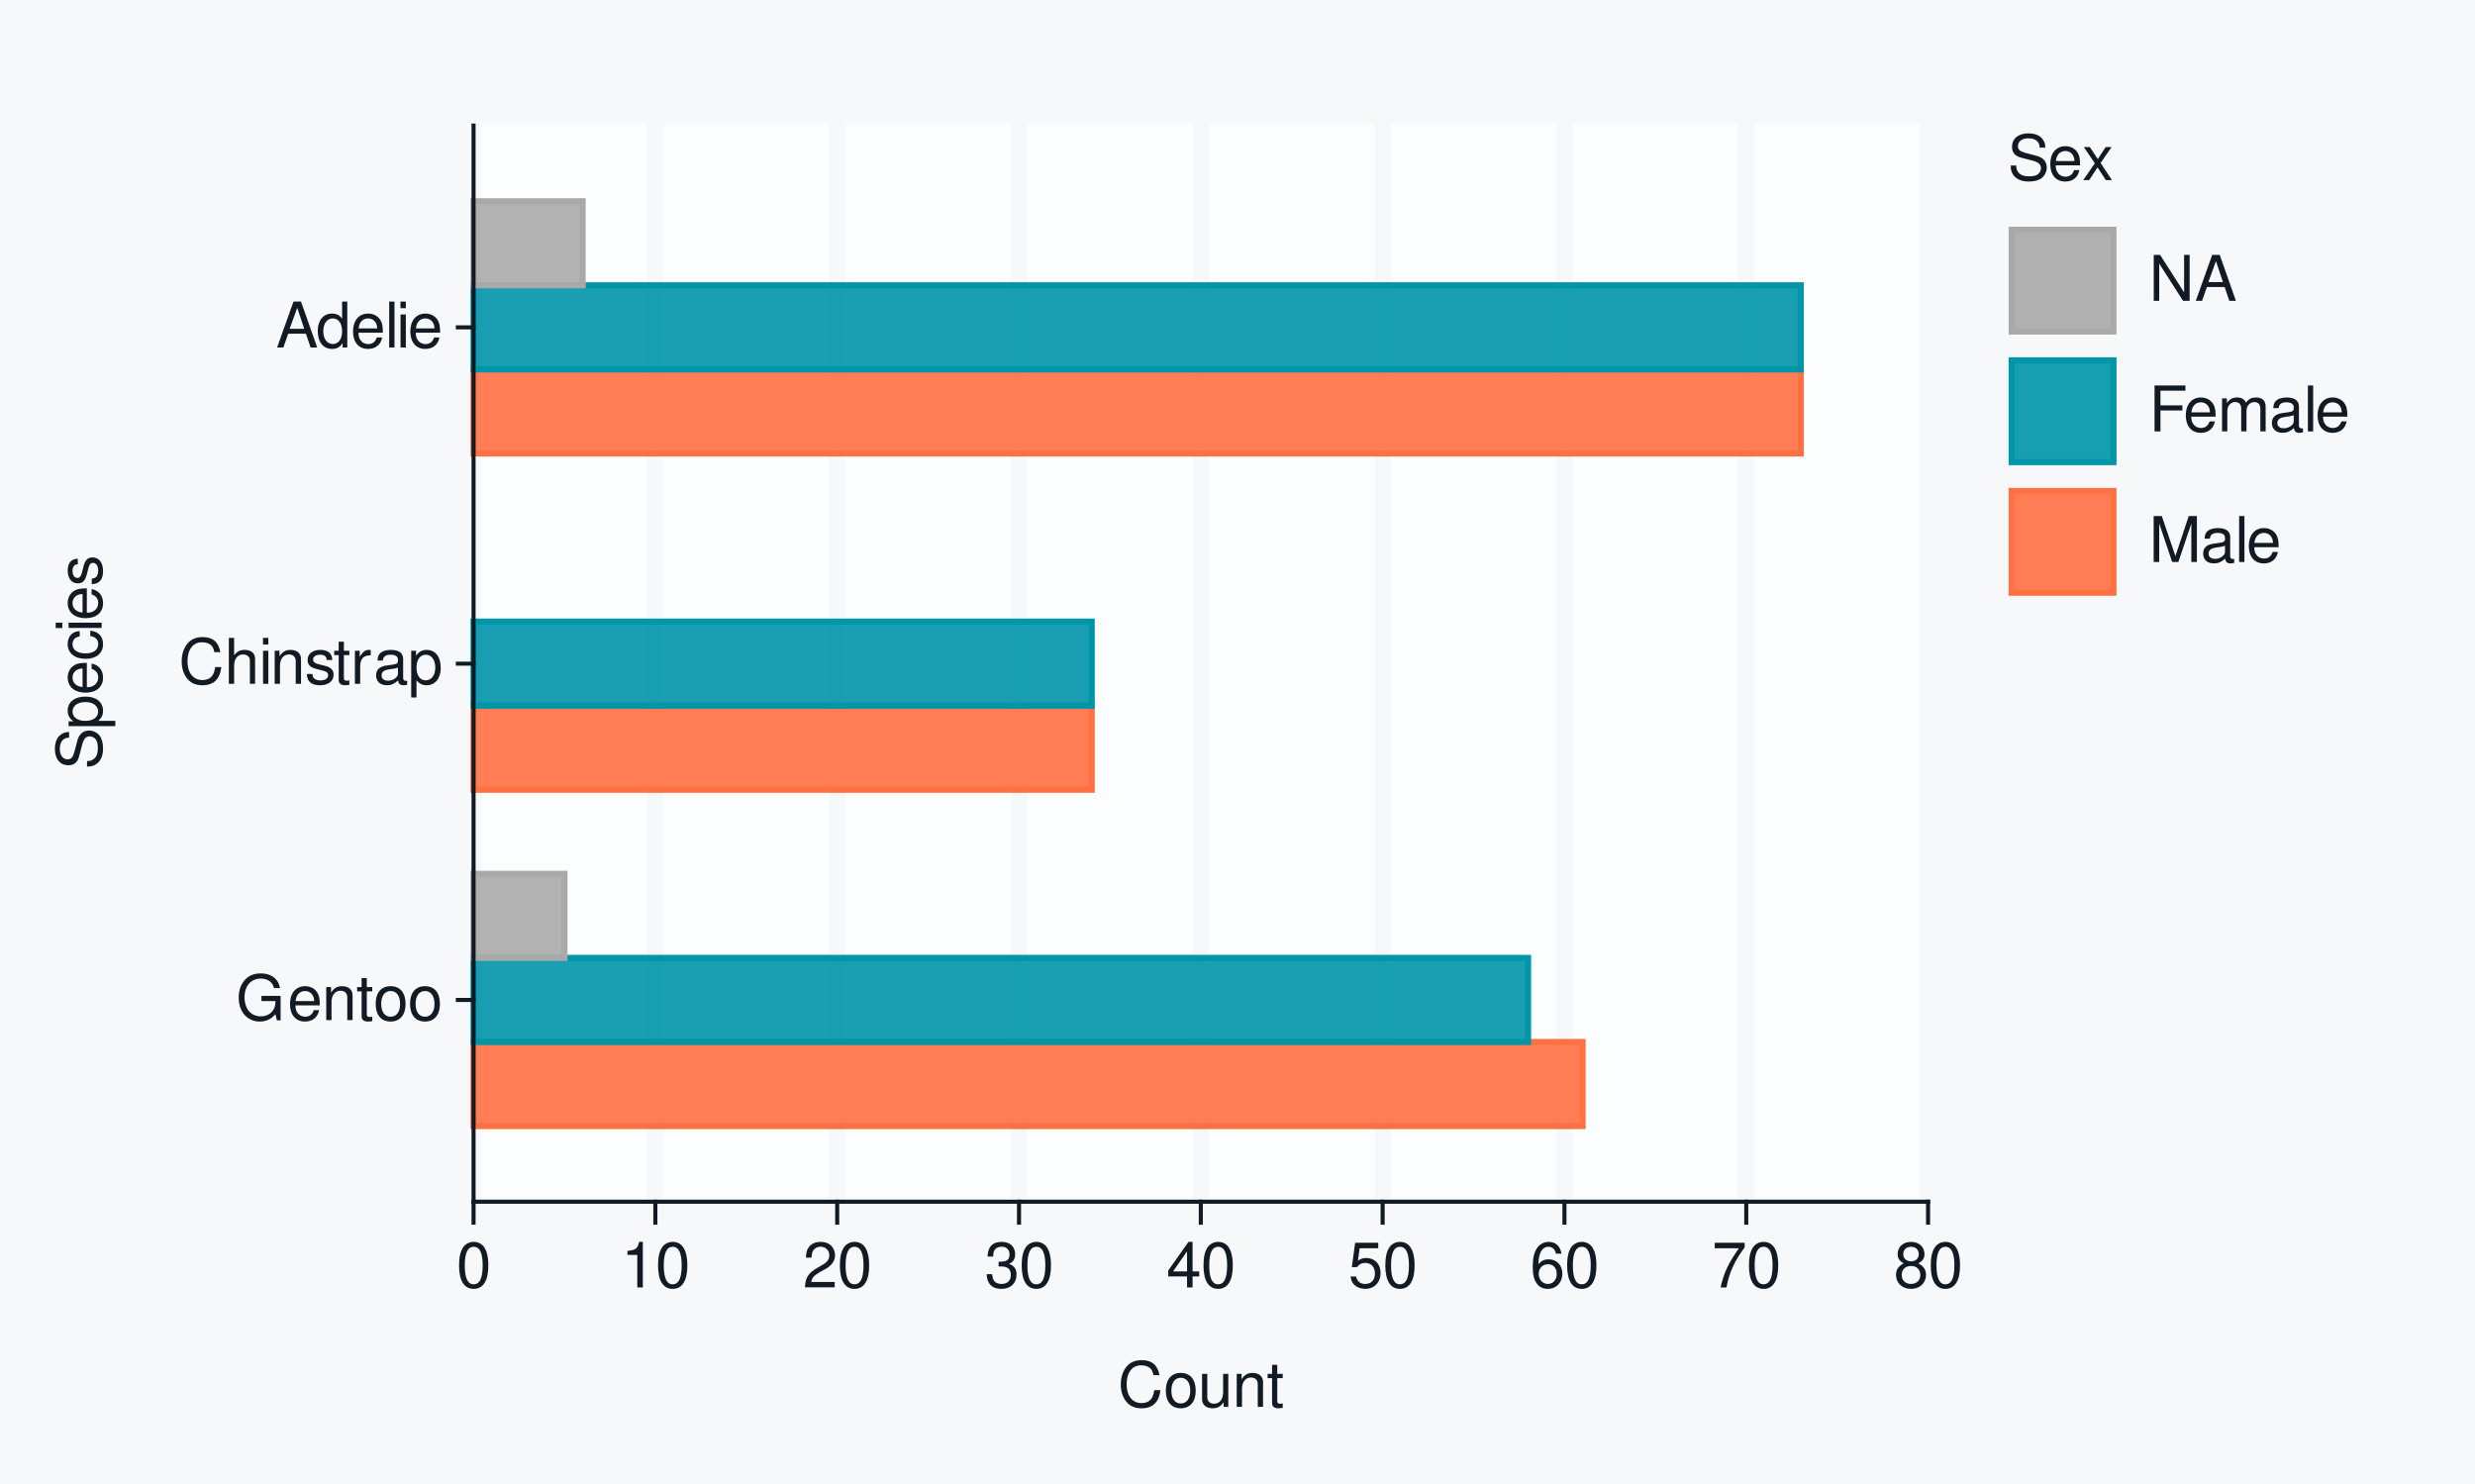
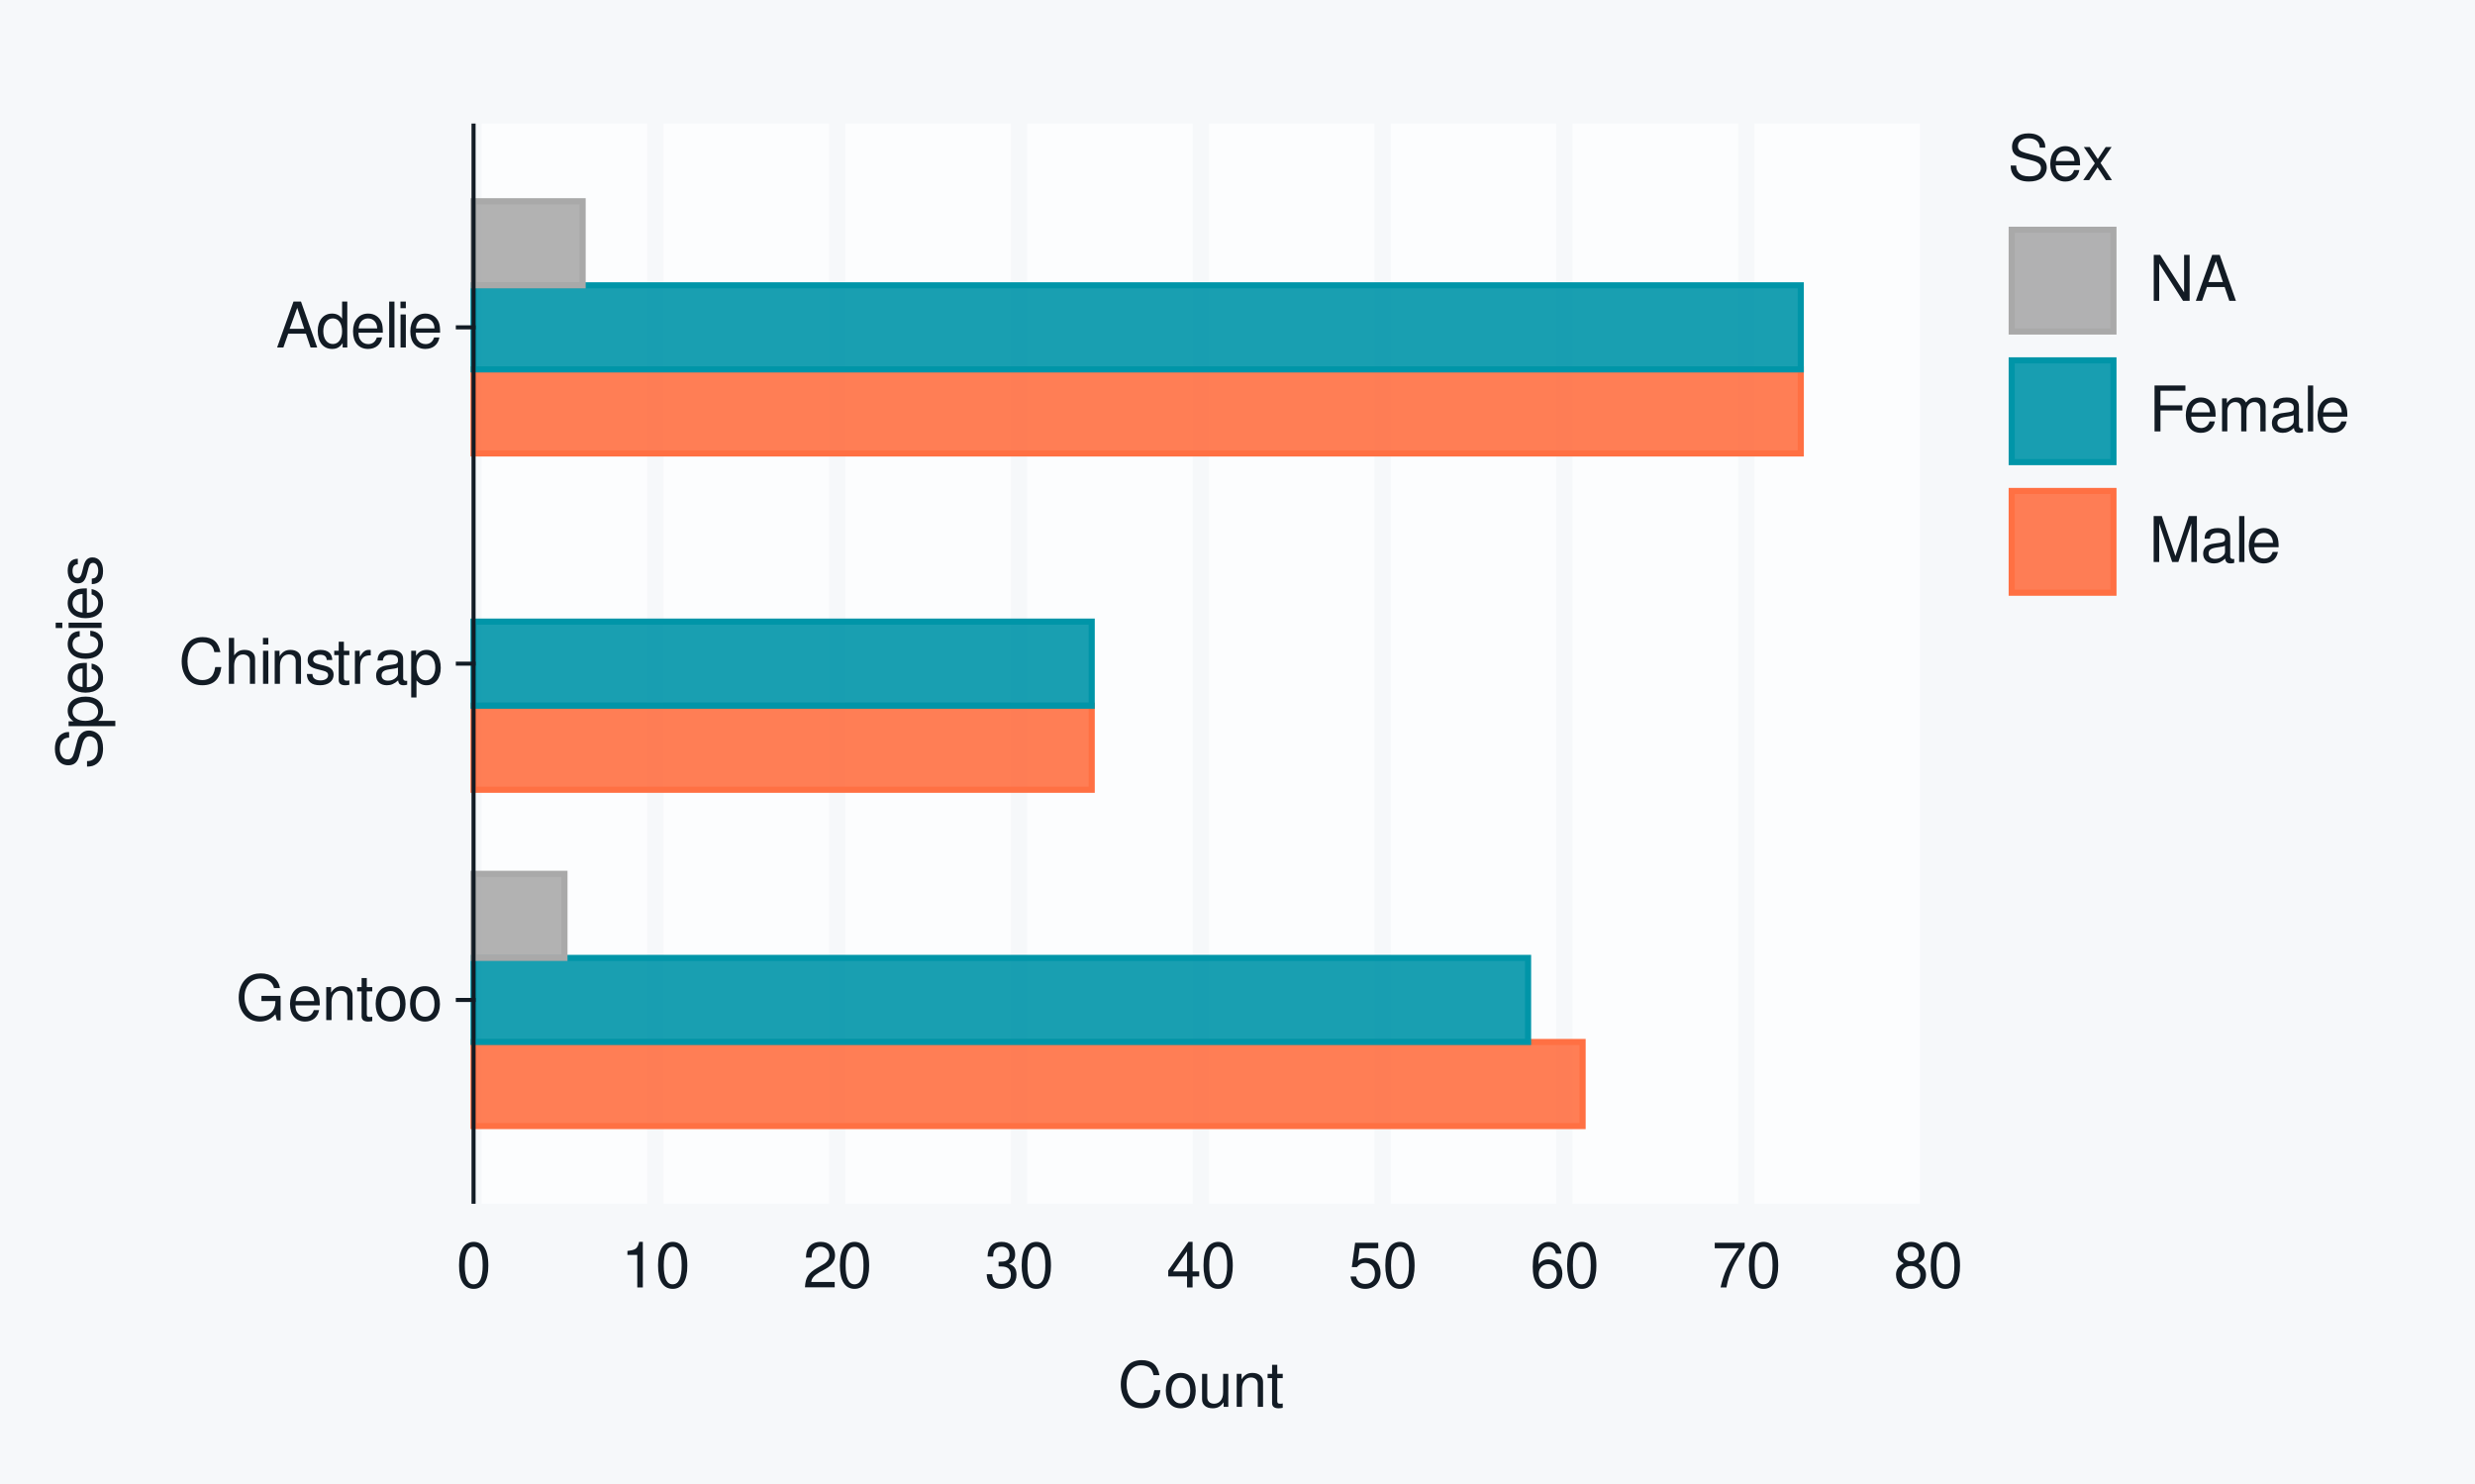
<svg xmlns="http://www.w3.org/2000/svg" xmlns:xlink="http://www.w3.org/1999/xlink" width="432pt" height="259pt" viewBox="0 0 432 259" version="1.1">
  <defs>
    <g>
      <symbol overflow="visible" id="glyph0-0">
        <path style="stroke:none;" d="" />
      </symbol>
      <symbol overflow="visible" id="glyph0-1">
        <path style="stroke:none;" d="M 7.797 -4.234 L 4.453 -4.234 L 4.453 -3.328 L 6.891 -3.328 L 6.891 -3.109 C 6.891 -1.688 5.844 -0.656 4.375 -0.656 C 3.562 -0.656 2.828 -0.953 2.359 -1.469 C 1.828 -2.031 1.5 -2.984 1.5 -3.984 C 1.5 -5.953 2.625 -7.25 4.328 -7.25 C 5.547 -7.25 6.422 -6.625 6.641 -5.594 L 7.688 -5.594 C 7.406 -7.219 6.172 -8.156 4.328 -8.156 C 3.359 -8.156 2.562 -7.891 1.938 -7.375 C 1 -6.609 0.484 -5.375 0.484 -3.922 C 0.484 -1.469 1.984 0.25 4.156 0.25 C 5.25 0.25 6.109 -0.156 6.891 -1.016 L 7.156 0.047 L 7.797 0.047 Z M 7.797 -4.234 " />
      </symbol>
      <symbol overflow="visible" id="glyph0-2">
        <path style="stroke:none;" d="M 5.641 -2.578 C 5.641 -3.453 5.578 -3.984 5.406 -4.406 C 5.031 -5.359 4.156 -5.922 3.078 -5.922 C 1.469 -5.922 0.438 -4.703 0.438 -2.812 C 0.438 -0.906 1.438 0.25 3.062 0.25 C 4.375 0.25 5.297 -0.5 5.516 -1.75 L 4.594 -1.75 C 4.344 -0.984 3.828 -0.594 3.094 -0.594 C 2.516 -0.594 2.016 -0.859 1.703 -1.344 C 1.484 -1.672 1.406 -2 1.391 -2.578 Z M 1.422 -3.328 C 1.5 -4.391 2.141 -5.078 3.062 -5.078 C 4 -5.078 4.656 -4.359 4.656 -3.328 Z M 1.422 -3.328 " />
      </symbol>
      <symbol overflow="visible" id="glyph0-3">
        <path style="stroke:none;" d="M 0.766 -5.766 L 0.766 0 L 1.688 0 L 1.688 -3.172 C 1.688 -4.359 2.312 -5.125 3.25 -5.125 C 3.984 -5.125 4.438 -4.688 4.438 -4 L 4.438 0 L 5.359 0 L 5.359 -4.359 C 5.359 -5.312 4.641 -5.922 3.531 -5.922 C 2.672 -5.922 2.125 -5.594 1.609 -4.797 L 1.609 -5.766 Z M 0.766 -5.766 " />
      </symbol>
      <symbol overflow="visible" id="glyph0-4">
        <path style="stroke:none;" d="M 2.797 -5.766 L 1.844 -5.766 L 1.844 -7.344 L 0.938 -7.344 L 0.938 -5.766 L 0.156 -5.766 L 0.156 -5.016 L 0.938 -5.016 L 0.938 -0.656 C 0.938 -0.062 1.328 0.25 2.047 0.25 C 2.281 0.25 2.484 0.234 2.797 0.172 L 2.797 -0.594 C 2.656 -0.562 2.547 -0.547 2.359 -0.547 C 1.953 -0.547 1.844 -0.656 1.844 -1.062 L 1.844 -5.016 L 2.797 -5.016 Z M 2.797 -5.766 " />
      </symbol>
      <symbol overflow="visible" id="glyph0-5">
        <path style="stroke:none;" d="M 2.984 -5.922 C 1.359 -5.922 0.391 -4.781 0.391 -2.844 C 0.391 -0.891 1.359 0.25 3 0.25 C 4.625 0.25 5.609 -0.906 5.609 -2.797 C 5.609 -4.797 4.656 -5.922 2.984 -5.922 Z M 3 -5.078 C 4.031 -5.078 4.656 -4.234 4.656 -2.812 C 4.656 -1.438 4.016 -0.594 3 -0.594 C 1.984 -0.594 1.359 -1.438 1.359 -2.844 C 1.359 -4.234 1.984 -5.078 3 -5.078 Z M 3 -5.078 " />
      </symbol>
      <symbol overflow="visible" id="glyph0-6">
        <path style="stroke:none;" d="M 7.281 -5.531 C 6.969 -7.297 5.953 -8.156 4.188 -8.156 C 3.109 -8.156 2.25 -7.812 1.656 -7.156 C 0.922 -6.359 0.531 -5.219 0.531 -3.922 C 0.531 -2.594 0.938 -1.469 1.688 -0.688 C 2.312 -0.047 3.109 0.25 4.141 0.25 C 6.109 0.25 7.203 -0.797 7.453 -2.922 L 6.391 -2.922 C 6.297 -2.375 6.188 -2 6.031 -1.688 C 5.703 -1.016 5.016 -0.656 4.156 -0.656 C 2.562 -0.656 1.547 -1.922 1.547 -3.922 C 1.547 -5.984 2.516 -7.25 4.062 -7.25 C 4.719 -7.25 5.328 -7.062 5.656 -6.75 C 5.953 -6.469 6.109 -6.141 6.234 -5.531 Z M 7.281 -5.531 " />
      </symbol>
      <symbol overflow="visible" id="glyph0-7">
        <path style="stroke:none;" d="M 0.766 -8.016 L 0.766 0 L 1.688 0 L 1.688 -3.172 C 1.688 -4.359 2.297 -5.125 3.25 -5.125 C 3.547 -5.125 3.844 -5.031 4.062 -4.875 C 4.328 -4.672 4.438 -4.406 4.438 -4 L 4.438 0 L 5.344 0 L 5.344 -4.359 C 5.344 -5.328 4.656 -5.922 3.531 -5.922 C 2.719 -5.922 2.219 -5.672 1.688 -4.969 L 1.688 -8.016 Z M 0.766 -8.016 " />
      </symbol>
      <symbol overflow="visible" id="glyph0-8">
        <path style="stroke:none;" d="M 1.656 -5.766 L 0.734 -5.766 L 0.734 0 L 1.656 0 Z M 1.656 -8.016 L 0.719 -8.016 L 0.719 -6.859 L 1.656 -6.859 Z M 1.656 -8.016 " />
      </symbol>
      <symbol overflow="visible" id="glyph0-9">
        <path style="stroke:none;" d="M 4.812 -4.156 C 4.812 -5.297 4.062 -5.922 2.734 -5.922 C 1.391 -5.922 0.516 -5.234 0.516 -4.172 C 0.516 -3.266 0.984 -2.844 2.344 -2.516 L 3.203 -2.297 C 3.844 -2.141 4.094 -1.906 4.094 -1.5 C 4.094 -0.953 3.547 -0.594 2.75 -0.594 C 2.25 -0.594 1.844 -0.734 1.609 -0.984 C 1.469 -1.141 1.391 -1.312 1.344 -1.719 L 0.375 -1.719 C 0.422 -0.391 1.172 0.25 2.672 0.25 C 4.125 0.25 5.047 -0.469 5.047 -1.578 C 5.047 -2.438 4.562 -2.906 3.422 -3.172 L 2.547 -3.391 C 1.797 -3.562 1.469 -3.812 1.469 -4.219 C 1.469 -4.75 1.953 -5.078 2.688 -5.078 C 3.438 -5.078 3.828 -4.766 3.844 -4.156 Z M 4.812 -4.156 " />
      </symbol>
      <symbol overflow="visible" id="glyph0-10">
        <path style="stroke:none;" d="M 0.766 -5.766 L 0.766 0 L 1.688 0 L 1.688 -2.984 C 1.688 -4.375 2.266 -5 3.531 -4.969 L 3.531 -5.891 C 3.375 -5.922 3.281 -5.922 3.172 -5.922 C 2.578 -5.922 2.141 -5.578 1.609 -4.719 L 1.609 -5.766 Z M 0.766 -5.766 " />
      </symbol>
      <symbol overflow="visible" id="glyph0-11">
        <path style="stroke:none;" d="M 5.891 -0.531 C 5.781 -0.516 5.734 -0.516 5.688 -0.516 C 5.375 -0.516 5.188 -0.688 5.188 -0.969 L 5.188 -4.359 C 5.188 -5.375 4.438 -5.922 3.031 -5.922 C 2.172 -5.922 1.5 -5.688 1.109 -5.266 C 0.844 -4.969 0.734 -4.625 0.719 -4.062 L 1.641 -4.062 C 1.719 -4.766 2.141 -5.078 2.984 -5.078 C 3.828 -5.078 4.281 -4.781 4.281 -4.219 L 4.281 -3.984 C 4.266 -3.594 4.062 -3.438 3.328 -3.344 C 2.031 -3.172 1.828 -3.141 1.469 -2.984 C 0.797 -2.703 0.469 -2.203 0.469 -1.453 C 0.469 -0.406 1.188 0.25 2.359 0.25 C 3.078 0.25 3.656 0 4.312 -0.594 C 4.375 0 4.656 0.25 5.266 0.25 C 5.453 0.25 5.578 0.234 5.891 0.156 Z M 4.281 -1.812 C 4.281 -1.5 4.188 -1.312 3.922 -1.062 C 3.547 -0.719 3.094 -0.547 2.547 -0.547 C 1.844 -0.547 1.422 -0.891 1.422 -1.469 C 1.422 -2.078 1.812 -2.391 2.812 -2.531 C 3.781 -2.656 3.969 -2.703 4.281 -2.844 Z M 4.281 -1.812 " />
      </symbol>
      <symbol overflow="visible" id="glyph0-12">
        <path style="stroke:none;" d="M 0.594 2.391 L 1.516 2.391 L 1.516 -0.609 C 2 -0.016 2.547 0.25 3.281 0.25 C 4.781 0.25 5.75 -0.953 5.75 -2.781 C 5.75 -4.719 4.812 -5.922 3.281 -5.922 C 2.5 -5.922 1.875 -5.578 1.438 -4.891 L 1.438 -5.766 L 0.594 -5.766 Z M 3.125 -5.078 C 4.141 -5.078 4.797 -4.188 4.797 -2.812 C 4.797 -1.5 4.125 -0.609 3.125 -0.609 C 2.141 -0.609 1.516 -1.484 1.516 -2.844 C 1.516 -4.188 2.141 -5.078 3.125 -5.078 Z M 3.125 -5.078 " />
      </symbol>
      <symbol overflow="visible" id="glyph0-13">
        <path style="stroke:none;" d="M 5.219 -2.406 L 6.031 0 L 7.188 0 L 4.359 -8.016 L 3.047 -8.016 L 0.188 0 L 1.281 0 L 2.125 -2.406 Z M 4.922 -3.266 L 2.375 -3.266 L 3.703 -6.922 Z M 4.922 -3.266 " />
      </symbol>
      <symbol overflow="visible" id="glyph0-14">
        <path style="stroke:none;" d="M 5.438 -8.016 L 4.531 -8.016 L 4.531 -5.031 C 4.141 -5.625 3.531 -5.922 2.766 -5.922 C 1.266 -5.922 0.281 -4.734 0.281 -2.891 C 0.281 -0.953 1.234 0.25 2.797 0.25 C 3.594 0.25 4.141 -0.047 4.625 -0.766 L 4.625 0 L 5.438 0 Z M 2.922 -5.078 C 3.906 -5.078 4.531 -4.203 4.531 -2.812 C 4.531 -1.484 3.891 -0.609 2.922 -0.609 C 1.906 -0.609 1.25 -1.5 1.25 -2.844 C 1.25 -4.188 1.906 -5.078 2.922 -5.078 Z M 2.922 -5.078 " />
      </symbol>
      <symbol overflow="visible" id="glyph0-15">
        <path style="stroke:none;" d="M 1.672 -8.016 L 0.75 -8.016 L 0.75 0 L 1.672 0 Z M 1.672 -8.016 " />
      </symbol>
      <symbol overflow="visible" id="glyph0-16">
        <path style="stroke:none;" d="M 3.031 -7.953 C 2.297 -7.953 1.641 -7.625 1.234 -7.078 C 0.719 -6.375 0.469 -5.328 0.469 -3.844 C 0.469 -1.172 1.359 0.25 3.031 0.25 C 4.672 0.25 5.578 -1.172 5.578 -3.781 C 5.578 -5.328 5.328 -6.359 4.812 -7.078 C 4.406 -7.641 3.766 -7.953 3.031 -7.953 Z M 3.031 -7.094 C 4.062 -7.094 4.594 -6.031 4.594 -3.875 C 4.594 -1.609 4.078 -0.547 3 -0.547 C 1.984 -0.547 1.469 -1.656 1.469 -3.844 C 1.469 -6.031 1.984 -7.094 3.031 -7.094 Z M 3.031 -7.094 " />
      </symbol>
      <symbol overflow="visible" id="glyph0-17">
        <path style="stroke:none;" d="M 2.844 -5.672 L 2.844 0 L 3.812 0 L 3.812 -7.953 L 3.172 -7.953 C 2.844 -6.734 2.625 -6.562 1.125 -6.375 L 1.125 -5.672 Z M 2.844 -5.672 " />
      </symbol>
      <symbol overflow="visible" id="glyph0-18">
        <path style="stroke:none;" d="M 5.562 -0.953 L 1.469 -0.953 C 1.562 -1.609 1.906 -2.031 2.875 -2.625 L 3.969 -3.234 C 5.062 -3.844 5.625 -4.656 5.625 -5.625 C 5.625 -6.297 5.359 -6.906 4.891 -7.344 C 4.438 -7.75 3.859 -7.953 3.125 -7.953 C 2.141 -7.953 1.391 -7.594 0.969 -6.922 C 0.688 -6.5 0.578 -6 0.547 -5.203 L 1.516 -5.203 C 1.547 -5.734 1.609 -6.062 1.75 -6.328 C 2 -6.812 2.516 -7.109 3.094 -7.109 C 3.969 -7.109 4.625 -6.469 4.625 -5.609 C 4.625 -4.969 4.266 -4.422 3.578 -4.031 L 2.562 -3.438 C 0.938 -2.5 0.469 -1.75 0.375 -0.016 L 5.562 -0.016 Z M 5.562 -0.953 " />
      </symbol>
      <symbol overflow="visible" id="glyph0-19">
        <path style="stroke:none;" d="M 2.438 -3.656 L 2.953 -3.656 C 4.016 -3.656 4.578 -3.172 4.578 -2.219 C 4.578 -1.203 3.969 -0.609 2.969 -0.609 C 1.906 -0.609 1.391 -1.141 1.312 -2.312 L 0.359 -2.312 C 0.391 -1.672 0.5 -1.25 0.688 -0.906 C 1.094 -0.125 1.859 0.25 2.922 0.25 C 4.531 0.25 5.562 -0.719 5.562 -2.219 C 5.562 -3.234 5.188 -3.781 4.25 -4.109 C 4.969 -4.406 5.328 -4.969 5.328 -5.766 C 5.328 -7.125 4.438 -7.953 2.953 -7.953 C 1.391 -7.953 0.547 -7.078 0.516 -5.391 L 1.484 -5.391 C 1.5 -5.875 1.547 -6.156 1.656 -6.391 C 1.875 -6.844 2.359 -7.109 2.969 -7.109 C 3.828 -7.109 4.344 -6.594 4.344 -5.734 C 4.344 -5.172 4.141 -4.828 3.719 -4.641 C 3.453 -4.531 3.109 -4.484 2.438 -4.484 Z M 2.438 -3.656 " />
      </symbol>
      <symbol overflow="visible" id="glyph0-20">
        <path style="stroke:none;" d="M 3.594 -1.922 L 3.594 0 L 4.562 0 L 4.562 -1.922 L 5.719 -1.922 L 5.719 -2.797 L 4.562 -2.797 L 4.562 -7.953 L 3.844 -7.953 L 0.312 -2.953 L 0.312 -1.922 Z M 3.594 -2.797 L 1.156 -2.797 L 3.594 -6.297 Z M 3.594 -2.797 " />
      </symbol>
      <symbol overflow="visible" id="glyph0-21">
        <path style="stroke:none;" d="M 5.234 -7.797 L 1.203 -7.797 L 0.625 -3.547 L 1.516 -3.547 C 1.969 -4.094 2.344 -4.281 2.953 -4.281 C 4 -4.281 4.656 -3.562 4.656 -2.406 C 4.656 -1.281 4 -0.609 2.953 -0.609 C 2.094 -0.609 1.578 -1.031 1.359 -1.906 L 0.391 -1.906 C 0.516 -1.281 0.625 -0.969 0.859 -0.688 C 1.297 -0.094 2.094 0.25 2.969 0.25 C 4.547 0.25 5.641 -0.891 5.641 -2.547 C 5.641 -4.078 4.625 -5.141 3.125 -5.141 C 2.578 -5.141 2.141 -5 1.688 -4.656 L 1.984 -6.844 L 5.234 -6.844 Z M 5.234 -7.797 " />
      </symbol>
      <symbol overflow="visible" id="glyph0-22">
        <path style="stroke:none;" d="M 5.484 -5.891 C 5.297 -7.188 4.453 -7.953 3.266 -7.953 C 2.406 -7.953 1.641 -7.531 1.172 -6.812 C 0.688 -6.031 0.469 -5.078 0.469 -3.625 C 0.469 -2.281 0.656 -1.438 1.141 -0.734 C 1.547 -0.094 2.234 0.25 3.094 0.25 C 4.578 0.25 5.641 -0.859 5.641 -2.406 C 5.641 -3.875 4.656 -4.906 3.25 -4.906 C 2.484 -4.906 1.875 -4.625 1.469 -4.031 C 1.469 -6 2.094 -7.094 3.203 -7.094 C 3.891 -7.094 4.359 -6.656 4.516 -5.891 Z M 3.141 -4.047 C 4.062 -4.047 4.656 -3.391 4.656 -2.328 C 4.656 -1.328 4 -0.609 3.109 -0.609 C 2.203 -0.609 1.516 -1.359 1.516 -2.375 C 1.516 -3.359 2.172 -4.047 3.141 -4.047 Z M 3.141 -4.047 " />
      </symbol>
      <symbol overflow="visible" id="glyph0-23">
        <path style="stroke:none;" d="M 5.719 -7.797 L 0.5 -7.797 L 0.5 -6.844 L 4.719 -6.844 C 2.859 -4.188 2.094 -2.562 1.516 0 L 2.547 0 C 2.984 -2.5 3.953 -4.641 5.719 -6.984 Z M 5.719 -7.797 " />
      </symbol>
      <symbol overflow="visible" id="glyph0-24">
        <path style="stroke:none;" d="M 4.297 -4.188 C 5.109 -4.688 5.375 -5.078 5.375 -5.828 C 5.375 -7.078 4.406 -7.953 3.031 -7.953 C 1.656 -7.953 0.688 -7.078 0.688 -5.844 C 0.688 -5.078 0.938 -4.703 1.734 -4.188 C 0.844 -3.734 0.406 -3.094 0.406 -2.219 C 0.406 -0.766 1.469 0.25 3.031 0.25 C 4.562 0.25 5.641 -0.766 5.641 -2.219 C 5.641 -3.094 5.203 -3.734 4.297 -4.188 Z M 3.031 -7.094 C 3.844 -7.094 4.375 -6.594 4.375 -5.812 C 4.375 -5.062 3.844 -4.562 3.031 -4.562 C 2.203 -4.562 1.672 -5.062 1.672 -5.828 C 1.672 -6.594 2.203 -7.094 3.031 -7.094 Z M 3.031 -3.75 C 4 -3.75 4.656 -3.109 4.656 -2.188 C 4.656 -1.234 4 -0.609 3 -0.609 C 2.062 -0.609 1.391 -1.25 1.391 -2.172 C 1.391 -3.125 2.047 -3.75 3.031 -3.75 Z M 3.031 -3.75 " />
      </symbol>
      <symbol overflow="visible" id="glyph0-25">
        <path style="stroke:none;" d="M 5.297 0 L 5.297 -5.766 L 4.391 -5.766 L 4.391 -2.5 C 4.391 -1.312 3.766 -0.547 2.812 -0.547 C 2.094 -0.547 1.625 -0.984 1.625 -1.688 L 1.625 -5.766 L 0.719 -5.766 L 0.719 -1.312 C 0.719 -0.359 1.438 0.25 2.547 0.25 C 3.406 0.25 3.938 -0.047 4.484 -0.797 L 4.484 0 Z M 5.297 0 " />
      </symbol>
      <symbol overflow="visible" id="glyph0-26">
        <path style="stroke:none;" d="M 6.562 -5.672 C 6.562 -6.219 6.516 -6.375 6.344 -6.75 C 5.906 -7.672 4.969 -8.156 3.625 -8.156 C 1.859 -8.156 0.766 -7.25 0.766 -5.797 C 0.766 -4.812 1.281 -4.203 2.344 -3.922 L 4.328 -3.406 C 5.359 -3.141 5.812 -2.734 5.812 -2.094 C 5.812 -1.672 5.578 -1.234 5.234 -0.984 C 4.922 -0.766 4.406 -0.656 3.766 -0.656 C 2.875 -0.656 2.297 -0.859 1.906 -1.312 C 1.609 -1.672 1.484 -2.062 1.5 -2.547 L 0.531 -2.547 C 0.531 -1.812 0.688 -1.328 1 -0.891 C 1.547 -0.125 2.469 0.25 3.703 0.25 C 4.656 0.25 5.438 0.031 5.953 -0.359 C 6.484 -0.797 6.828 -1.5 6.828 -2.203 C 6.828 -3.188 6.219 -3.922 5.125 -4.219 L 3.109 -4.75 C 2.141 -5.016 1.797 -5.328 1.797 -5.938 C 1.797 -6.75 2.516 -7.297 3.594 -7.297 C 4.859 -7.297 5.578 -6.719 5.594 -5.672 Z M 6.562 -5.672 " />
      </symbol>
      <symbol overflow="visible" id="glyph0-27">
        <path style="stroke:none;" d="M 3.219 -2.984 L 5.141 -5.766 L 4.109 -5.766 L 2.734 -3.672 L 1.344 -5.766 L 0.297 -5.766 L 2.219 -2.938 L 0.188 0 L 1.234 0 L 2.688 -2.219 L 4.141 0 L 5.203 0 Z M 3.219 -2.984 " />
      </symbol>
      <symbol overflow="visible" id="glyph0-28">
        <path style="stroke:none;" d="M 7.109 -8.016 L 6.141 -8.016 L 6.141 -1.469 L 1.953 -8.016 L 0.844 -8.016 L 0.844 0 L 1.797 0 L 1.797 -6.5 L 5.953 0 L 7.109 0 Z M 7.109 -8.016 " />
      </symbol>
      <symbol overflow="visible" id="glyph0-29">
        <path style="stroke:none;" d="M 2.016 -3.656 L 5.844 -3.656 L 5.844 -4.547 L 2.016 -4.547 L 2.016 -7.109 L 6.375 -7.109 L 6.375 -8.016 L 0.984 -8.016 L 0.984 0 L 2.016 0 Z M 2.016 -3.656 " />
      </symbol>
      <symbol overflow="visible" id="glyph0-30">
        <path style="stroke:none;" d="M 0.766 -5.766 L 0.766 0 L 1.688 0 L 1.688 -3.625 C 1.688 -4.453 2.297 -5.125 3.047 -5.125 C 3.734 -5.125 4.109 -4.703 4.109 -3.969 L 4.109 0 L 5.031 0 L 5.031 -3.625 C 5.031 -4.453 5.641 -5.125 6.391 -5.125 C 7.062 -5.125 7.453 -4.703 7.453 -3.969 L 7.453 0 L 8.375 0 L 8.375 -4.328 C 8.375 -5.359 7.781 -5.922 6.703 -5.922 C 5.938 -5.922 5.484 -5.703 4.938 -5.047 C 4.594 -5.672 4.141 -5.922 3.391 -5.922 C 2.625 -5.922 2.094 -5.641 1.609 -4.953 L 1.609 -5.766 Z M 0.766 -5.766 " />
      </symbol>
      <symbol overflow="visible" id="glyph0-31">
        <path style="stroke:none;" d="M 5.141 0 L 7.406 -6.719 L 7.406 0 L 8.375 0 L 8.375 -8.016 L 6.953 -8.016 L 4.625 -1.031 L 2.25 -8.016 L 0.828 -8.016 L 0.828 0 L 1.797 0 L 1.797 -6.719 L 4.062 0 Z M 5.141 0 " />
      </symbol>
      <symbol overflow="visible" id="glyph1-0">
        <path style="stroke:none;" d="" />
      </symbol>
      <symbol overflow="visible" id="glyph1-1">
        <path style="stroke:none;" d="M -5.672 -6.562 C -6.219 -6.562 -6.375 -6.516 -6.75 -6.344 C -7.672 -5.906 -8.156 -4.969 -8.156 -3.625 C -8.156 -1.859 -7.25 -0.766 -5.797 -0.766 C -4.812 -0.766 -4.203 -1.281 -3.922 -2.344 L -3.406 -4.328 C -3.141 -5.359 -2.734 -5.812 -2.094 -5.812 C -1.672 -5.812 -1.234 -5.578 -0.984 -5.234 C -0.766 -4.922 -0.656 -4.406 -0.656 -3.766 C -0.656 -2.875 -0.859 -2.297 -1.312 -1.906 C -1.672 -1.609 -2.062 -1.484 -2.547 -1.5 L -2.547 -0.531 C -1.812 -0.531 -1.328 -0.688 -0.891 -1 C -0.125 -1.547 0.25 -2.469 0.25 -3.703 C 0.25 -4.656 0.031 -5.438 -0.359 -5.953 C -0.797 -6.484 -1.5 -6.828 -2.203 -6.828 C -3.188 -6.828 -3.922 -6.219 -4.219 -5.125 L -4.75 -3.109 C -5.016 -2.141 -5.328 -1.797 -5.938 -1.797 C -6.75 -1.797 -7.297 -2.516 -7.297 -3.594 C -7.297 -4.859 -6.719 -5.578 -5.672 -5.594 Z M -5.672 -6.562 " />
      </symbol>
      <symbol overflow="visible" id="glyph1-2">
        <path style="stroke:none;" d="M 2.391 -0.594 L 2.391 -1.516 L -0.609 -1.516 C -0.016 -2 0.25 -2.547 0.25 -3.281 C 0.25 -4.781 -0.953 -5.75 -2.781 -5.75 C -4.719 -5.75 -5.922 -4.812 -5.922 -3.281 C -5.922 -2.5 -5.578 -1.875 -4.891 -1.438 L -5.766 -1.438 L -5.766 -0.594 Z M -5.078 -3.125 C -5.078 -4.141 -4.188 -4.797 -2.812 -4.797 C -1.5 -4.797 -0.609 -4.125 -0.609 -3.125 C -0.609 -2.141 -1.484 -1.516 -2.844 -1.516 C -4.188 -1.516 -5.078 -2.141 -5.078 -3.125 Z M -5.078 -3.125 " />
      </symbol>
      <symbol overflow="visible" id="glyph1-3">
        <path style="stroke:none;" d="M -2.578 -5.641 C -3.453 -5.641 -3.984 -5.578 -4.406 -5.406 C -5.359 -5.031 -5.922 -4.156 -5.922 -3.078 C -5.922 -1.469 -4.703 -0.438 -2.812 -0.438 C -0.906 -0.438 0.25 -1.438 0.25 -3.062 C 0.25 -4.375 -0.5 -5.297 -1.75 -5.516 L -1.75 -4.594 C -0.984 -4.344 -0.594 -3.828 -0.594 -3.094 C -0.594 -2.516 -0.859 -2.016 -1.344 -1.703 C -1.672 -1.484 -2 -1.406 -2.578 -1.391 Z M -3.328 -1.422 C -4.391 -1.5 -5.078 -2.141 -5.078 -3.062 C -5.078 -4 -4.359 -4.656 -3.328 -4.656 Z M -3.328 -1.422 " />
      </symbol>
      <symbol overflow="visible" id="glyph1-4">
        <path style="stroke:none;" d="M -3.828 -5.188 C -4.391 -5.141 -4.75 -5.016 -5.078 -4.797 C -5.609 -4.406 -5.922 -3.703 -5.922 -2.906 C -5.922 -1.344 -4.703 -0.344 -2.781 -0.344 C -0.922 -0.344 0.25 -1.328 0.25 -2.891 C 0.25 -4.266 -0.578 -5.141 -1.984 -5.25 L -1.984 -4.328 C -1.062 -4.172 -0.594 -3.703 -0.594 -2.922 C -0.594 -1.906 -1.422 -1.297 -2.781 -1.297 C -4.219 -1.297 -5.078 -1.891 -5.078 -2.891 C -5.078 -3.656 -4.625 -4.141 -3.828 -4.25 Z M -3.828 -5.188 " />
      </symbol>
      <symbol overflow="visible" id="glyph1-5">
        <path style="stroke:none;" d="M -5.766 -1.656 L -5.766 -0.734 L 0 -0.734 L 0 -1.656 Z M -8.016 -1.656 L -8.016 -0.719 L -6.859 -0.719 L -6.859 -1.656 Z M -8.016 -1.656 " />
      </symbol>
      <symbol overflow="visible" id="glyph1-6">
        <path style="stroke:none;" d="M -4.156 -4.812 C -5.297 -4.812 -5.922 -4.062 -5.922 -2.734 C -5.922 -1.391 -5.234 -0.516 -4.172 -0.516 C -3.266 -0.516 -2.844 -0.984 -2.516 -2.344 L -2.297 -3.203 C -2.141 -3.844 -1.906 -4.094 -1.5 -4.094 C -0.953 -4.094 -0.594 -3.547 -0.594 -2.75 C -0.594 -2.25 -0.734 -1.844 -0.984 -1.609 C -1.141 -1.469 -1.312 -1.391 -1.719 -1.344 L -1.719 -0.375 C -0.391 -0.422 0.25 -1.172 0.25 -2.672 C 0.25 -4.125 -0.469 -5.047 -1.578 -5.047 C -2.438 -5.047 -2.906 -4.562 -3.172 -3.422 L -3.391 -2.547 C -3.562 -1.797 -3.812 -1.469 -4.219 -1.469 C -4.75 -1.469 -5.078 -1.953 -5.078 -2.688 C -5.078 -3.438 -4.766 -3.828 -4.156 -3.844 Z M -4.156 -4.812 " />
      </symbol>
    </g>
  </defs>
  <g id="surface25">
    <rect x="0" y="0" width="432" height="259" style="fill:rgb(96.471%,97.255%,98.039%);fill-opacity:1;stroke:none;" />
    <path style="fill:none;stroke-width:0.711;stroke-linecap:round;stroke-linejoin:round;stroke:rgb(96.471%,97.255%,98.039%);stroke-opacity:1;stroke-miterlimit:10;" d="M 0 259 L 432 259 L 432 0 L 0 0 Z M 0 259 " />
    <path style="fill-rule:nonzero;fill:rgb(98.824%,99.216%,99.608%);fill-opacity:1;stroke-width:0.711;stroke-linecap:round;stroke-linejoin:round;stroke:rgb(98.824%,99.216%,99.608%);stroke-opacity:1;stroke-miterlimit:10;" d="M 82.656 209.758 L 336.535 209.758 L 336.535 21.918 L 82.656 21.918 Z M 82.656 209.758 " />
    <path style="fill:none;stroke-width:2.845;stroke-linecap:square;stroke-linejoin:round;stroke:rgb(96.471%,97.255%,98.039%);stroke-opacity:1;stroke-miterlimit:10;" d="M 82.656 209.758 L 82.656 21.918 " />
    <path style="fill:none;stroke-width:2.845;stroke-linecap:square;stroke-linejoin:round;stroke:rgb(96.471%,97.255%,98.039%);stroke-opacity:1;stroke-miterlimit:10;" d="M 114.391 209.758 L 114.391 21.918 " />
    <path style="fill:none;stroke-width:2.845;stroke-linecap:square;stroke-linejoin:round;stroke:rgb(96.471%,97.255%,98.039%);stroke-opacity:1;stroke-miterlimit:10;" d="M 146.129 209.758 L 146.129 21.918 " />
    <path style="fill:none;stroke-width:2.845;stroke-linecap:square;stroke-linejoin:round;stroke:rgb(96.471%,97.255%,98.039%);stroke-opacity:1;stroke-miterlimit:10;" d="M 177.863 209.758 L 177.863 21.918 " />
    <path style="fill:none;stroke-width:2.845;stroke-linecap:square;stroke-linejoin:round;stroke:rgb(96.471%,97.255%,98.039%);stroke-opacity:1;stroke-miterlimit:10;" d="M 209.598 209.758 L 209.598 21.918 " />
    <path style="fill:none;stroke-width:2.845;stroke-linecap:square;stroke-linejoin:round;stroke:rgb(96.471%,97.255%,98.039%);stroke-opacity:1;stroke-miterlimit:10;" d="M 241.332 209.758 L 241.332 21.918 " />
    <path style="fill:none;stroke-width:2.845;stroke-linecap:square;stroke-linejoin:round;stroke:rgb(96.471%,97.255%,98.039%);stroke-opacity:1;stroke-miterlimit:10;" d="M 273.066 209.758 L 273.066 21.918 " />
    <path style="fill:none;stroke-width:2.845;stroke-linecap:square;stroke-linejoin:round;stroke:rgb(96.471%,97.255%,98.039%);stroke-opacity:1;stroke-miterlimit:10;" d="M 304.801 209.758 L 304.801 21.918 " />
    <path style="fill:none;stroke-width:2.845;stroke-linecap:square;stroke-linejoin:round;stroke:rgb(96.471%,97.255%,98.039%);stroke-opacity:1;stroke-miterlimit:10;" d="M 336.535 209.758 L 336.535 21.918 " />
    <path style="fill-rule:nonzero;fill:rgb(100%,43.922%,26.275%);fill-opacity:0.902;stroke-width:1.067;stroke-linecap:butt;stroke-linejoin:miter;stroke:rgb(100%,43.922%,26.275%);stroke-opacity:1;stroke-miterlimit:10;" d="M 82.656 196.551 L 276.238 196.551 L 276.238 181.875 L 82.656 181.875 Z M 82.656 196.551 " />
    <path style="fill-rule:nonzero;fill:rgb(0%,58.431%,65.882%);fill-opacity:0.902;stroke-width:1.067;stroke-linecap:butt;stroke-linejoin:miter;stroke:rgb(0%,58.431%,65.882%);stroke-opacity:1;stroke-miterlimit:10;" d="M 82.656 181.875 L 266.719 181.875 L 266.719 167.199 L 82.656 167.199 Z M 82.656 181.875 " />
    <path style="fill-rule:nonzero;fill:rgb(66.275%,66.275%,66.275%);fill-opacity:0.902;stroke-width:1.067;stroke-linecap:butt;stroke-linejoin:miter;stroke:rgb(66.275%,66.275%,66.275%);stroke-opacity:1;stroke-miterlimit:10;" d="M 82.656 167.199 L 98.523 167.199 L 98.523 152.523 L 82.656 152.523 Z M 82.656 167.199 " />
    <path style="fill-rule:nonzero;fill:rgb(100%,43.922%,26.275%);fill-opacity:0.902;stroke-width:1.067;stroke-linecap:butt;stroke-linejoin:miter;stroke:rgb(100%,43.922%,26.275%);stroke-opacity:1;stroke-miterlimit:10;" d="M 82.656 137.852 L 190.555 137.852 L 190.555 123.176 L 82.656 123.176 Z M 82.656 137.852 " />
    <path style="fill-rule:nonzero;fill:rgb(0%,58.431%,65.882%);fill-opacity:0.902;stroke-width:1.067;stroke-linecap:butt;stroke-linejoin:miter;stroke:rgb(0%,58.431%,65.882%);stroke-opacity:1;stroke-miterlimit:10;" d="M 82.656 123.176 L 190.555 123.176 L 190.555 108.5 L 82.656 108.5 Z M 82.656 123.176 " />
    <path style="fill-rule:nonzero;fill:rgb(100%,43.922%,26.275%);fill-opacity:0.902;stroke-width:1.067;stroke-linecap:butt;stroke-linejoin:miter;stroke:rgb(100%,43.922%,26.275%);stroke-opacity:1;stroke-miterlimit:10;" d="M 82.656 79.148 L 314.32 79.148 L 314.32 64.473 L 82.656 64.473 Z M 82.656 79.148 " />
    <path style="fill-rule:nonzero;fill:rgb(0%,58.431%,65.882%);fill-opacity:0.902;stroke-width:1.067;stroke-linecap:butt;stroke-linejoin:miter;stroke:rgb(0%,58.431%,65.882%);stroke-opacity:1;stroke-miterlimit:10;" d="M 82.656 64.477 L 314.32 64.477 L 314.32 49.801 L 82.656 49.801 Z M 82.656 64.477 " />
    <path style="fill-rule:nonzero;fill:rgb(66.275%,66.275%,66.275%);fill-opacity:0.902;stroke-width:1.067;stroke-linecap:butt;stroke-linejoin:miter;stroke:rgb(66.275%,66.275%,66.275%);stroke-opacity:1;stroke-miterlimit:10;" d="M 82.656 49.801 L 101.695 49.801 L 101.695 35.125 L 82.656 35.125 Z M 82.656 49.801 " />
    <path style="fill:none;stroke-width:0.711;stroke-linecap:square;stroke-linejoin:round;stroke:rgb(7.059%,10.588%,14.118%);stroke-opacity:1;stroke-miterlimit:10;" d="M 82.656 209.758 L 82.656 21.918 " />
    <g style="fill:rgb(7.059%,10.588%,14.118%);fill-opacity:1;">
      <use xlink:href="#glyph0-1" x="41.18" y="178.058" />
      <use xlink:href="#glyph0-2" x="50.18" y="178.058" />
      <use xlink:href="#glyph0-3" x="56.18" y="178.058" />
      <use xlink:href="#glyph0-4" x="62.18" y="178.058" />
      <use xlink:href="#glyph0-5" x="65.18" y="178.058" />
      <use xlink:href="#glyph0-5" x="71.18" y="178.058" />
    </g>
    <g style="fill:rgb(7.059%,10.588%,14.118%);fill-opacity:1;">
      <use xlink:href="#glyph0-6" x="31.18" y="119.358" />
      <use xlink:href="#glyph0-7" x="39.18" y="119.358" />
      <use xlink:href="#glyph0-8" x="45.18" y="119.358" />
      <use xlink:href="#glyph0-3" x="47.18" y="119.358" />
      <use xlink:href="#glyph0-9" x="53.18" y="119.358" />
      <use xlink:href="#glyph0-4" x="58.18" y="119.358" />
      <use xlink:href="#glyph0-10" x="61.18" y="119.358" />
      <use xlink:href="#glyph0-11" x="65.18" y="119.358" />
      <use xlink:href="#glyph0-12" x="71.18" y="119.358" />
    </g>
    <g style="fill:rgb(7.059%,10.588%,14.118%);fill-opacity:1;">
      <use xlink:href="#glyph0-13" x="48.18" y="60.655" />
      <use xlink:href="#glyph0-14" x="55.18" y="60.655" />
      <use xlink:href="#glyph0-2" x="61.18" y="60.655" />
      <use xlink:href="#glyph0-15" x="67.18" y="60.655" />
      <use xlink:href="#glyph0-8" x="69.18" y="60.655" />
      <use xlink:href="#glyph0-2" x="71.18" y="60.655" />
    </g>
    <path style="fill:none;stroke-width:0.711;stroke-linecap:square;stroke-linejoin:round;stroke:rgb(7.059%,10.588%,14.118%);stroke-opacity:1;stroke-miterlimit:10;" d="M 79.918 174.539 L 82.656 174.539 " />
    <path style="fill:none;stroke-width:0.711;stroke-linecap:square;stroke-linejoin:round;stroke:rgb(7.059%,10.588%,14.118%);stroke-opacity:1;stroke-miterlimit:10;" d="M 79.918 115.84 L 82.656 115.84 " />
    <path style="fill:none;stroke-width:0.711;stroke-linecap:square;stroke-linejoin:round;stroke:rgb(7.059%,10.588%,14.118%);stroke-opacity:1;stroke-miterlimit:10;" d="M 79.918 57.137 L 82.656 57.137 " />
-     <path style="fill:none;stroke-width:0.711;stroke-linecap:square;stroke-linejoin:round;stroke:rgb(7.059%,10.588%,14.118%);stroke-opacity:1;stroke-miterlimit:10;" d="M 82.656 209.758 L 336.535 209.758 " />
-     <path style="fill:none;stroke-width:0.711;stroke-linecap:square;stroke-linejoin:round;stroke:rgb(7.059%,10.588%,14.118%);stroke-opacity:1;stroke-miterlimit:10;" d="M 82.656 213.41 L 82.656 209.758 " />
-     <path style="fill:none;stroke-width:0.711;stroke-linecap:square;stroke-linejoin:round;stroke:rgb(7.059%,10.588%,14.118%);stroke-opacity:1;stroke-miterlimit:10;" d="M 114.391 213.41 L 114.391 209.758 " />
-     <path style="fill:none;stroke-width:0.711;stroke-linecap:square;stroke-linejoin:round;stroke:rgb(7.059%,10.588%,14.118%);stroke-opacity:1;stroke-miterlimit:10;" d="M 146.129 213.41 L 146.129 209.758 " />
-     <path style="fill:none;stroke-width:0.711;stroke-linecap:square;stroke-linejoin:round;stroke:rgb(7.059%,10.588%,14.118%);stroke-opacity:1;stroke-miterlimit:10;" d="M 177.863 213.41 L 177.863 209.758 " />
-     <path style="fill:none;stroke-width:0.711;stroke-linecap:square;stroke-linejoin:round;stroke:rgb(7.059%,10.588%,14.118%);stroke-opacity:1;stroke-miterlimit:10;" d="M 209.598 213.41 L 209.598 209.758 " />
-     <path style="fill:none;stroke-width:0.711;stroke-linecap:square;stroke-linejoin:round;stroke:rgb(7.059%,10.588%,14.118%);stroke-opacity:1;stroke-miterlimit:10;" d="M 241.332 213.41 L 241.332 209.758 " />
-     <path style="fill:none;stroke-width:0.711;stroke-linecap:square;stroke-linejoin:round;stroke:rgb(7.059%,10.588%,14.118%);stroke-opacity:1;stroke-miterlimit:10;" d="M 273.066 213.41 L 273.066 209.758 " />
-     <path style="fill:none;stroke-width:0.711;stroke-linecap:square;stroke-linejoin:round;stroke:rgb(7.059%,10.588%,14.118%);stroke-opacity:1;stroke-miterlimit:10;" d="M 304.801 213.41 L 304.801 209.758 " />
-     <path style="fill:none;stroke-width:0.711;stroke-linecap:square;stroke-linejoin:round;stroke:rgb(7.059%,10.588%,14.118%);stroke-opacity:1;stroke-miterlimit:10;" d="M 336.535 213.41 L 336.535 209.758 " />
    <g style="fill:rgb(7.059%,10.588%,14.118%);fill-opacity:1;">
      <use xlink:href="#glyph0-16" x="79.656" y="224.718" />
    </g>
    <g style="fill:rgb(7.059%,10.588%,14.118%);fill-opacity:1;">
      <use xlink:href="#glyph0-17" x="108.391" y="224.718" />
      <use xlink:href="#glyph0-16" x="114.391" y="224.718" />
    </g>
    <g style="fill:rgb(7.059%,10.588%,14.118%);fill-opacity:1;">
      <use xlink:href="#glyph0-18" x="140.129" y="224.718" />
      <use xlink:href="#glyph0-16" x="146.129" y="224.718" />
    </g>
    <g style="fill:rgb(7.059%,10.588%,14.118%);fill-opacity:1;">
      <use xlink:href="#glyph0-19" x="171.863" y="224.718" />
      <use xlink:href="#glyph0-16" x="177.863" y="224.718" />
    </g>
    <g style="fill:rgb(7.059%,10.588%,14.118%);fill-opacity:1;">
      <use xlink:href="#glyph0-20" x="203.598" y="224.718" />
      <use xlink:href="#glyph0-16" x="209.598" y="224.718" />
    </g>
    <g style="fill:rgb(7.059%,10.588%,14.118%);fill-opacity:1;">
      <use xlink:href="#glyph0-21" x="235.332" y="224.718" />
      <use xlink:href="#glyph0-16" x="241.332" y="224.718" />
    </g>
    <g style="fill:rgb(7.059%,10.588%,14.118%);fill-opacity:1;">
      <use xlink:href="#glyph0-22" x="267.066" y="224.718" />
      <use xlink:href="#glyph0-16" x="273.066" y="224.718" />
    </g>
    <g style="fill:rgb(7.059%,10.588%,14.118%);fill-opacity:1;">
      <use xlink:href="#glyph0-23" x="298.801" y="224.718" />
      <use xlink:href="#glyph0-16" x="304.801" y="224.718" />
    </g>
    <g style="fill:rgb(7.059%,10.588%,14.118%);fill-opacity:1;">
      <use xlink:href="#glyph0-24" x="330.535" y="224.718" />
      <use xlink:href="#glyph0-16" x="336.535" y="224.718" />
    </g>
    <g style="fill:rgb(7.059%,10.588%,14.118%);fill-opacity:1;">
      <use xlink:href="#glyph0-6" x="195.098" y="245.562" />
      <use xlink:href="#glyph0-5" x="203.098" y="245.562" />
      <use xlink:href="#glyph0-25" x="209.098" y="245.562" />
      <use xlink:href="#glyph0-3" x="215.098" y="245.562" />
      <use xlink:href="#glyph0-4" x="221.098" y="245.562" />
    </g>
    <g style="fill:rgb(7.059%,10.588%,14.118%);fill-opacity:1;">
      <use xlink:href="#glyph1-1" x="17.737" y="134.34" />
      <use xlink:href="#glyph1-2" x="17.737" y="127.34" />
      <use xlink:href="#glyph1-3" x="17.737" y="121.34" />
      <use xlink:href="#glyph1-4" x="17.737" y="115.34" />
      <use xlink:href="#glyph1-5" x="17.737" y="110.34" />
      <use xlink:href="#glyph1-3" x="17.737" y="108.34" />
      <use xlink:href="#glyph1-6" x="17.737" y="102.34" />
    </g>
    <path style=" stroke:none;fill-rule:nonzero;fill:rgb(96.471%,97.255%,98.039%);fill-opacity:1;" d="M 342.207 112.383 L 410.082 112.383 L 410.082 21.918 L 342.207 21.918 Z M 342.207 112.383 " />
    <g style="fill:rgb(7.059%,10.588%,14.118%);fill-opacity:1;">
      <use xlink:href="#glyph0-26" x="350.426" y="31.437" />
      <use xlink:href="#glyph0-2" x="357.426" y="31.437" />
      <use xlink:href="#glyph0-27" x="363.426" y="31.437" />
    </g>
    <path style="fill-rule:nonzero;fill:rgb(96.471%,97.255%,98.039%);fill-opacity:1;stroke-width:0.711;stroke-linecap:round;stroke-linejoin:round;stroke:rgb(96.471%,97.255%,98.039%);stroke-opacity:1;stroke-miterlimit:10;" d="M 350.426 58.574 L 369.605 58.574 L 369.605 39.395 L 350.426 39.395 Z M 350.426 58.574 " />
    <path style="fill-rule:nonzero;fill:rgb(66.275%,66.275%,66.275%);fill-opacity:0.902;stroke-width:1.067;stroke-linecap:butt;stroke-linejoin:miter;stroke:rgb(66.275%,66.275%,66.275%);stroke-opacity:1;stroke-miterlimit:10;" d="M 351.133 57.867 L 368.895 57.867 L 368.895 40.105 L 351.133 40.105 Z M 351.133 57.867 " />
    <path style="fill-rule:nonzero;fill:rgb(96.471%,97.255%,98.039%);fill-opacity:1;stroke-width:0.711;stroke-linecap:round;stroke-linejoin:round;stroke:rgb(96.471%,97.255%,98.039%);stroke-opacity:1;stroke-miterlimit:10;" d="M 350.426 81.371 L 369.605 81.371 L 369.605 62.191 L 350.426 62.191 Z M 350.426 81.371 " />
    <path style="fill-rule:nonzero;fill:rgb(0%,58.431%,65.882%);fill-opacity:0.902;stroke-width:1.067;stroke-linecap:butt;stroke-linejoin:miter;stroke:rgb(0%,58.431%,65.882%);stroke-opacity:1;stroke-miterlimit:10;" d="M 351.133 80.66 L 368.895 80.66 L 368.895 62.898 L 351.133 62.898 Z M 351.133 80.66 " />
    <path style="fill-rule:nonzero;fill:rgb(96.471%,97.255%,98.039%);fill-opacity:1;stroke-width:0.711;stroke-linecap:round;stroke-linejoin:round;stroke:rgb(96.471%,97.255%,98.039%);stroke-opacity:1;stroke-miterlimit:10;" d="M 350.426 104.164 L 369.605 104.164 L 369.605 84.984 L 350.426 84.984 Z M 350.426 104.164 " />
    <path style="fill-rule:nonzero;fill:rgb(100%,43.922%,26.275%);fill-opacity:0.902;stroke-width:1.067;stroke-linecap:butt;stroke-linejoin:miter;stroke:rgb(100%,43.922%,26.275%);stroke-opacity:1;stroke-miterlimit:10;" d="M 351.133 103.457 L 368.895 103.457 L 368.895 85.695 L 351.133 85.695 Z M 351.133 103.457 " />
    <g style="fill:rgb(7.059%,10.588%,14.118%);fill-opacity:1;">
      <use xlink:href="#glyph0-28" x="375.082" y="52.503" />
      <use xlink:href="#glyph0-13" x="383.082" y="52.503" />
    </g>
    <g style="fill:rgb(7.059%,10.588%,14.118%);fill-opacity:1;">
      <use xlink:href="#glyph0-29" x="375.082" y="75.3" />
      <use xlink:href="#glyph0-2" x="381.082" y="75.3" />
      <use xlink:href="#glyph0-30" x="387.082" y="75.3" />
      <use xlink:href="#glyph0-11" x="396.082" y="75.3" />
      <use xlink:href="#glyph0-15" x="402.082" y="75.3" />
      <use xlink:href="#glyph0-2" x="404.082" y="75.3" />
    </g>
    <g style="fill:rgb(7.059%,10.588%,14.118%);fill-opacity:1;">
      <use xlink:href="#glyph0-31" x="375.082" y="98.093" />
      <use xlink:href="#glyph0-11" x="384.082" y="98.093" />
      <use xlink:href="#glyph0-15" x="390.082" y="98.093" />
      <use xlink:href="#glyph0-2" x="392.082" y="98.093" />
    </g>
  </g>
</svg>
